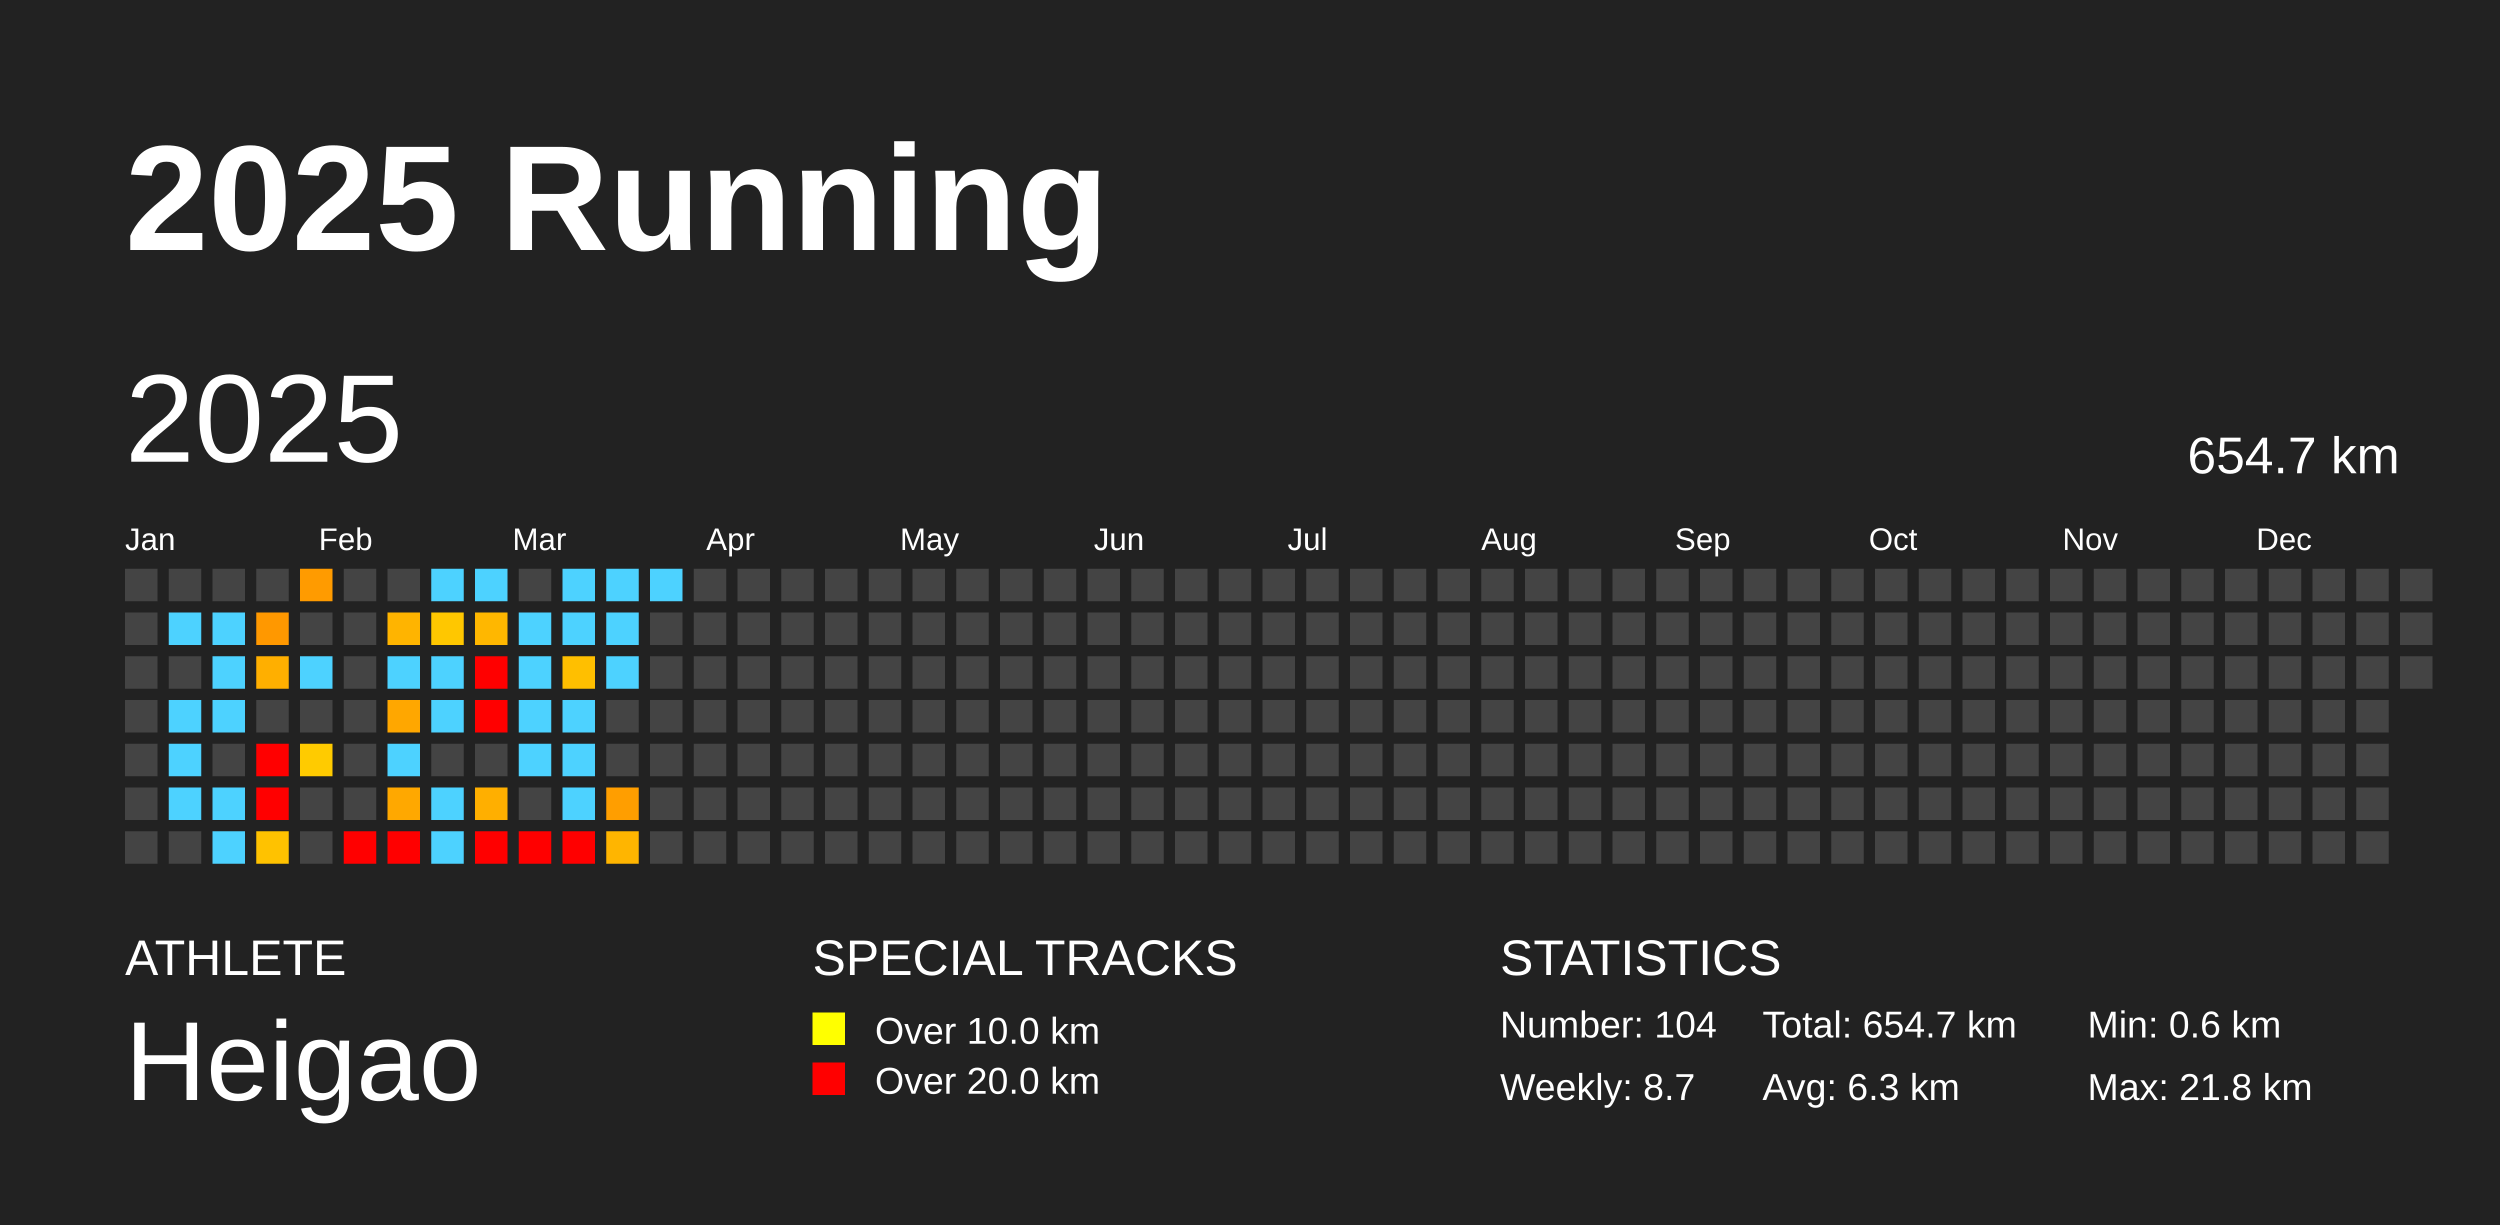
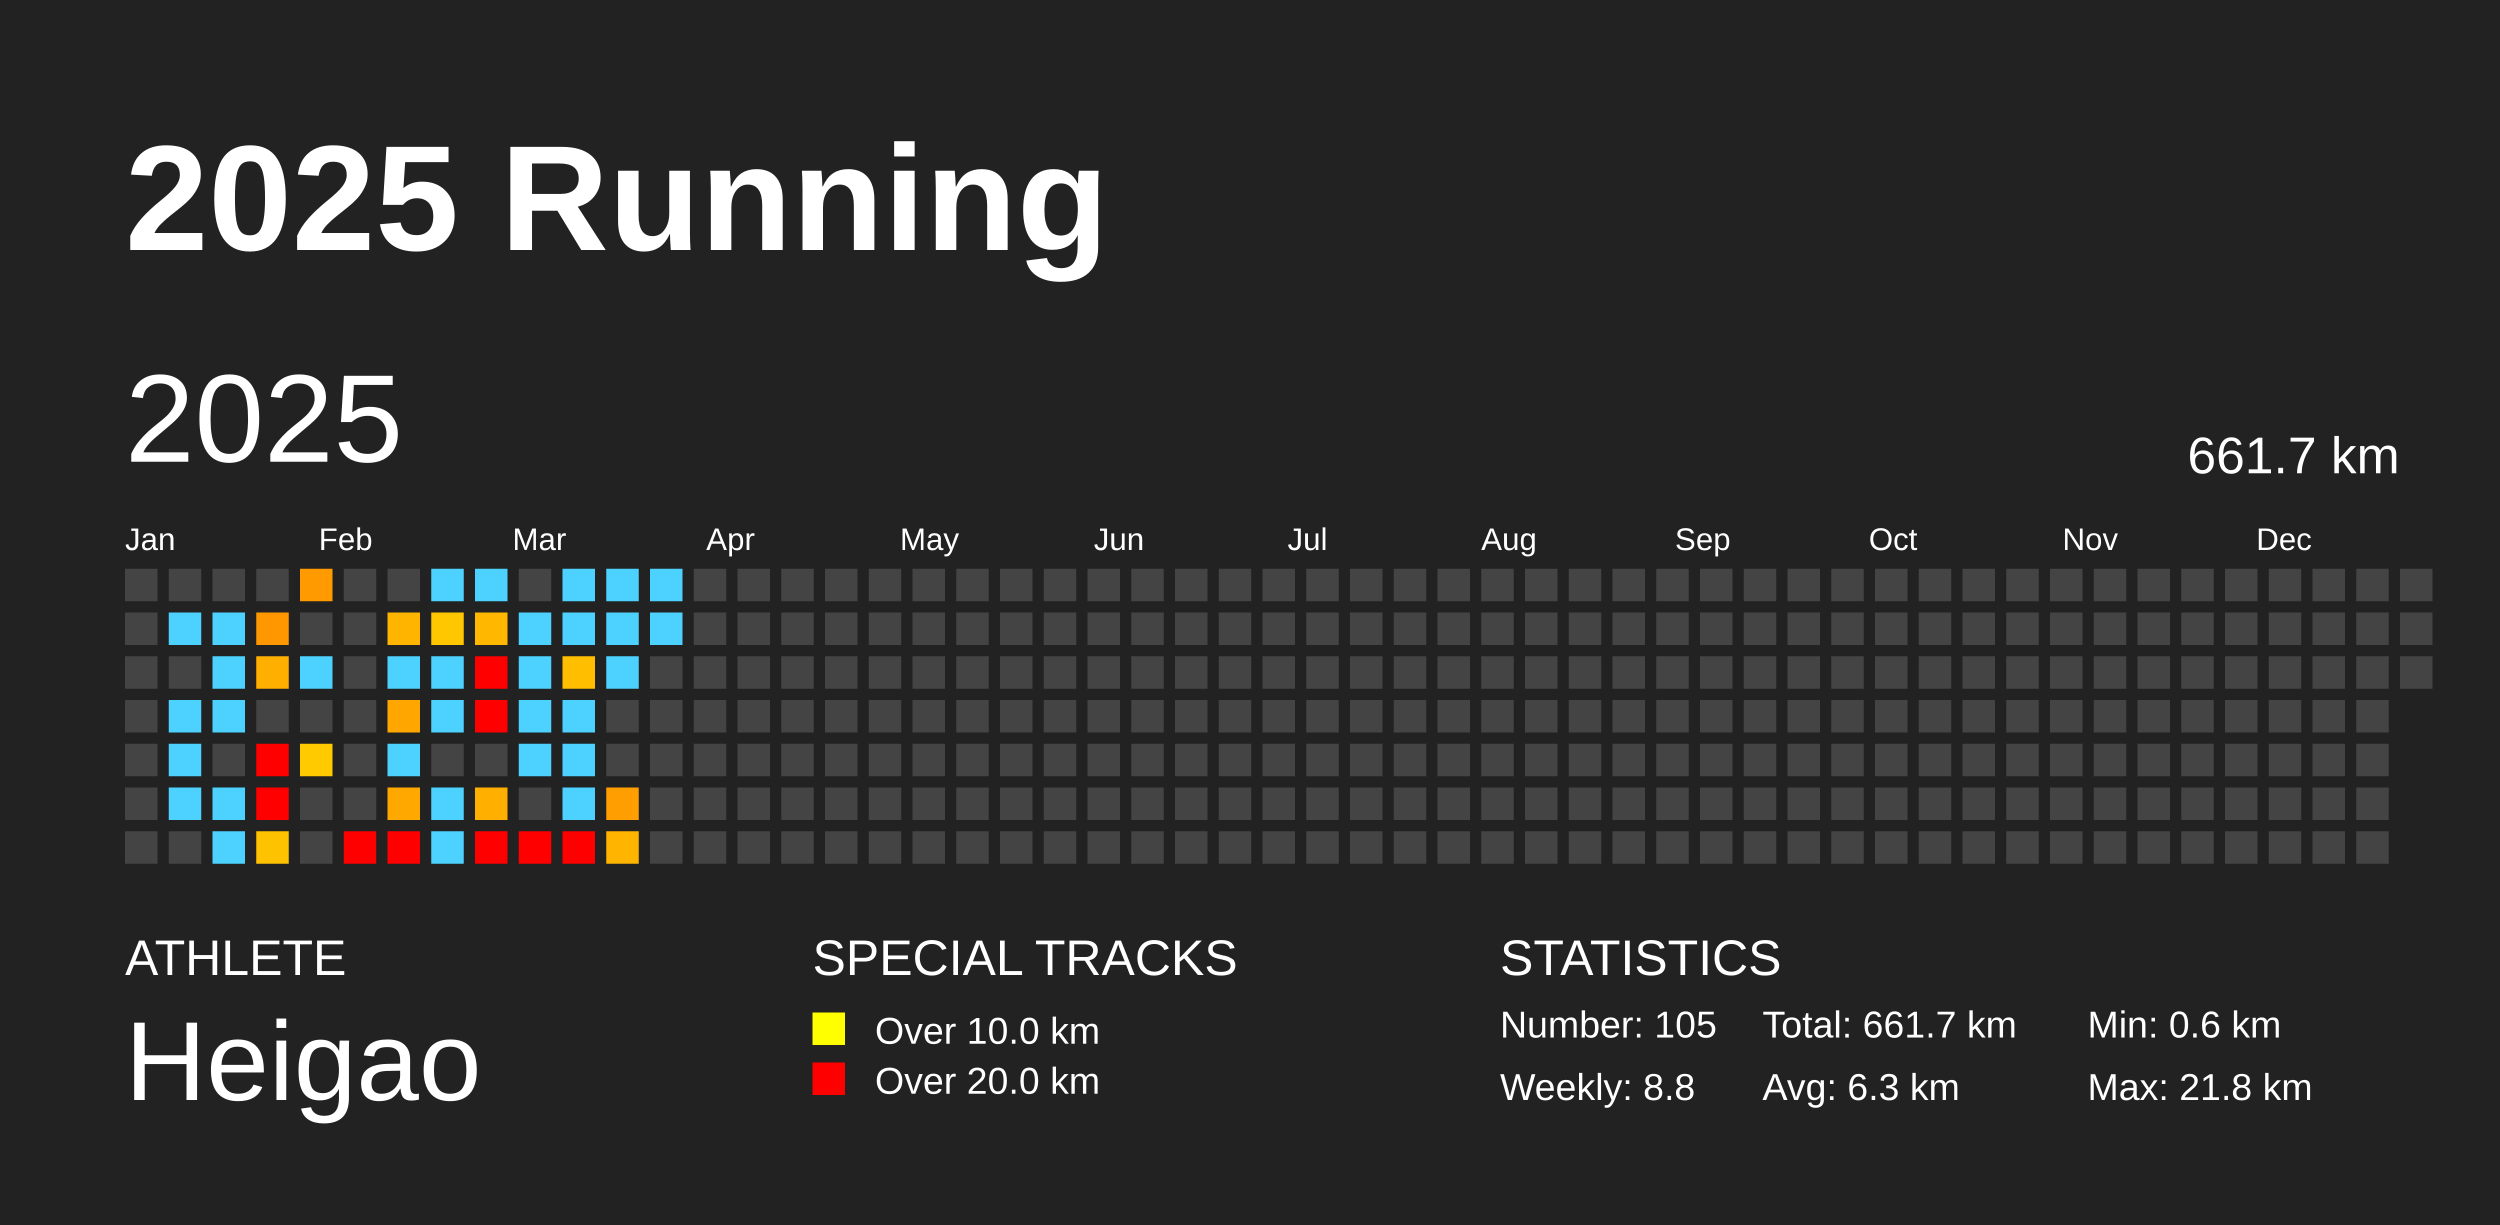
<svg xmlns="http://www.w3.org/2000/svg" baseProfile="full" height="98mm" version="1.1" viewBox="0,0,200,98" width="200mm">
  <defs />
  <rect fill="#222222" height="98" width="200" x="0" y="0" />
  <text fill="#FFFFFF" style="font-size:12px; font-family:Arial; font-weight:bold;" x="10" y="20">2025 Running</text>
  <text fill="#FFFFFF" style="font-size:4px; font-family:Arial" x="10" y="78">ATHLETE</text>
  <text fill="#FFFFFF" style="font-size:9px; font-family:Arial" x="10" y="88">Heigao</text>
  <text fill="#FFFFFF" style="font-size:4px; font-family:Arial" x="65" y="78">SPECIAL TRACKS</text>
  <rect fill="yellow" height="2.6" width="2.6" x="65" y="81" />
  <text fill="#FFFFFF" style="font-size:3px; font-family:Arial" x="70" y="83.5">Over 10.0 km</text>
  <rect fill="red" height="2.6" width="2.6" x="65" y="85" />
  <text fill="#FFFFFF" style="font-size:3px; font-family:Arial" x="70" y="87.5">Over 20.0 km</text>
  <text fill="#FFFFFF" style="font-size:4px; font-family:Arial" x="120" y="78">STATISTICS</text>
-   <text fill="#FFFFFF" style="font-size:3px; font-family:Arial" x="120" y="83">Number: 104</text>
-   <text fill="#FFFFFF" style="font-size:3px; font-family:Arial" x="120" y="88">Weekly: 8.7</text>
-   <text fill="#FFFFFF" style="font-size:3px; font-family:Arial" x="141" y="83">Total: 654.7 km</text>
+   <text fill="#FFFFFF" style="font-size:3px; font-family:Arial" x="120" y="83">Number: 105</text>
+   <text fill="#FFFFFF" style="font-size:3px; font-family:Arial" x="120" y="88">Weekly: 8.8</text>
+   <text fill="#FFFFFF" style="font-size:3px; font-family:Arial" x="141" y="83">Total: 661.7 km</text>
  <text fill="#FFFFFF" style="font-size:3px; font-family:Arial" x="141" y="88">Avg: 6.3 km</text>
  <text fill="#FFFFFF" style="font-size:3px; font-family:Arial" x="167" y="83">Min: 0.6 km</text>
  <text fill="#FFFFFF" style="font-size:3px; font-family:Arial" x="167" y="88">Max: 21.8 km</text>
  <text dominant-baseline="hanging" fill="#FFFFFF" style="font-size:10.0px; font-family:Arial;" x="10" y="30">2025</text>
-   <text dominant-baseline="hanging" fill="#FFFFFF" style="font-size:4.125px; font-family:Arial;" x="175" y="35">654.7 km</text>
+   <text dominant-baseline="hanging" fill="#FFFFFF" style="font-size:4.125px; font-family:Arial;" x="175" y="35">661.7 km</text>
  <text fill="#FFFFFF" style="font-size:2.5px; font-family:Arial" x="10.0" y="44">Jan</text>
  <text fill="#FFFFFF" style="font-size:2.5px; font-family:Arial" x="25.5" y="44">Feb</text>
  <text fill="#FFFFFF" style="font-size:2.5px; font-family:Arial" x="41.0" y="44">Mar</text>
  <text fill="#FFFFFF" style="font-size:2.5px; font-family:Arial" x="56.5" y="44">Apr</text>
  <text fill="#FFFFFF" style="font-size:2.5px; font-family:Arial" x="72.0" y="44">May</text>
  <text fill="#FFFFFF" style="font-size:2.5px; font-family:Arial" x="87.5" y="44">Jun</text>
  <text fill="#FFFFFF" style="font-size:2.5px; font-family:Arial" x="103.0" y="44">Jul</text>
  <text fill="#FFFFFF" style="font-size:2.5px; font-family:Arial" x="118.5" y="44">Aug</text>
  <text fill="#FFFFFF" style="font-size:2.5px; font-family:Arial" x="134.0" y="44">Sep</text>
  <text fill="#FFFFFF" style="font-size:2.5px; font-family:Arial" x="149.5" y="44">Oct</text>
  <text fill="#FFFFFF" style="font-size:2.5px; font-family:Arial" x="165.0" y="44">Nov</text>
  <text fill="#FFFFFF" style="font-size:2.5px; font-family:Arial" x="180.5" y="44">Dec</text>
  <rect fill="#444444" height="2.6" width="2.6" x="10.0" y="45.5" />
  <rect fill="#444444" height="2.6" width="2.6" x="10.0" y="49.0" />
  <rect fill="#444444" height="2.6" width="2.6" x="10.0" y="52.5" />
  <rect fill="#444444" height="2.6" width="2.6" x="10.0" y="56.0" />
  <rect fill="#444444" height="2.6" width="2.6" x="10.0" y="59.5" />
  <rect fill="#444444" height="2.6" width="2.6" x="10.0" y="63.0" />
  <rect fill="#444444" height="2.6" width="2.6" x="10.0" y="66.5" />
  <rect fill="#444444" height="2.6" width="2.6" x="13.5" y="45.5" />
  <rect fill="#4dd2ff" height="2.6" width="2.6" x="13.5" y="49.0" />
  <rect fill="#444444" height="2.6" width="2.6" x="13.5" y="52.5" />
  <rect fill="#4dd2ff" height="2.6" width="2.6" x="13.5" y="56.0" />
  <rect fill="#4dd2ff" height="2.6" width="2.6" x="13.5" y="59.5" />
  <rect fill="#4dd2ff" height="2.6" width="2.6" x="13.5" y="63.0" />
  <rect fill="#444444" height="2.6" width="2.6" x="13.5" y="66.5" />
  <rect fill="#444444" height="2.6" width="2.6" x="17.0" y="45.5" />
  <rect fill="#4dd2ff" height="2.6" width="2.6" x="17.0" y="49.0" />
  <rect fill="#4dd2ff" height="2.6" width="2.6" x="17.0" y="52.5" />
  <rect fill="#4dd2ff" height="2.6" width="2.6" x="17.0" y="56.0" />
  <rect fill="#444444" height="2.6" width="2.6" x="17.0" y="59.5" />
  <rect fill="#4dd2ff" height="2.6" width="2.6" x="17.0" y="63.0" />
  <rect fill="#4dd2ff" height="2.6" width="2.6" x="17.0" y="66.5" />
  <rect fill="#444444" height="2.6" width="2.6" x="20.5" y="45.5" />
  <rect fill="#ff9800" height="2.6" width="2.6" x="20.5" y="49.0" />
  <rect fill="#ffaf00" height="2.6" width="2.6" x="20.5" y="52.5" />
  <rect fill="#444444" height="2.6" width="2.6" x="20.5" y="56.0" />
  <rect fill="red" height="2.6" width="2.6" x="20.5" y="59.5" />
  <rect fill="red" height="2.6" width="2.6" x="20.5" y="63.0" />
  <rect fill="#ffc200" height="2.6" width="2.6" x="20.5" y="66.5" />
  <rect fill="#ff9b00" height="2.6" width="2.6" x="24.0" y="45.5" />
  <rect fill="#444444" height="2.6" width="2.6" x="24.0" y="49.0" />
  <rect fill="#4dd2ff" height="2.6" width="2.6" x="24.0" y="52.5" />
  <rect fill="#444444" height="2.6" width="2.6" x="24.0" y="56.0" />
  <rect fill="#ffcb00" height="2.6" width="2.6" x="24.0" y="59.5" />
  <rect fill="#444444" height="2.6" width="2.6" x="24.0" y="63.0" />
  <rect fill="#444444" height="2.6" width="2.6" x="24.0" y="66.5" />
  <rect fill="#444444" height="2.6" width="2.6" x="27.5" y="45.5" />
  <rect fill="#444444" height="2.6" width="2.6" x="27.5" y="49.0" />
  <rect fill="#444444" height="2.6" width="2.6" x="27.5" y="52.5" />
  <rect fill="#444444" height="2.6" width="2.6" x="27.5" y="56.0" />
  <rect fill="#444444" height="2.6" width="2.6" x="27.5" y="59.5" />
  <rect fill="#444444" height="2.6" width="2.6" x="27.5" y="63.0" />
  <rect fill="red" height="2.6" width="2.6" x="27.5" y="66.5" />
  <rect fill="#444444" height="2.6" width="2.6" x="31.0" y="45.5" />
  <rect fill="#ffb400" height="2.6" width="2.6" x="31.0" y="49.0" />
  <rect fill="#4dd2ff" height="2.6" width="2.6" x="31.0" y="52.5" />
  <rect fill="#ffa700" height="2.6" width="2.6" x="31.0" y="56.0" />
  <rect fill="#4dd2ff" height="2.6" width="2.6" x="31.0" y="59.5" />
  <rect fill="#ffa800" height="2.6" width="2.6" x="31.0" y="63.0" />
  <rect fill="red" height="2.6" width="2.6" x="31.0" y="66.5" />
  <rect fill="#4dd2ff" height="2.6" width="2.6" x="34.5" y="45.5" />
  <rect fill="#ffc700" height="2.6" width="2.6" x="34.5" y="49.0" />
  <rect fill="#4dd2ff" height="2.6" width="2.6" x="34.5" y="52.5" />
  <rect fill="#4dd2ff" height="2.6" width="2.6" x="34.5" y="56.0" />
  <rect fill="#444444" height="2.6" width="2.6" x="34.5" y="59.5" />
  <rect fill="#4dd2ff" height="2.6" width="2.6" x="34.5" y="63.0" />
  <rect fill="#4dd2ff" height="2.6" width="2.6" x="34.5" y="66.5" />
  <rect fill="#4dd2ff" height="2.6" width="2.6" x="38.0" y="45.5" />
  <rect fill="#ffb700" height="2.6" width="2.6" x="38.0" y="49.0" />
  <rect fill="red" height="2.6" width="2.6" x="38.0" y="52.5" />
  <rect fill="red" height="2.6" width="2.6" x="38.0" y="56.0" />
  <rect fill="#444444" height="2.6" width="2.6" x="38.0" y="59.5" />
  <rect fill="#ffaf00" height="2.6" width="2.6" x="38.0" y="63.0" />
  <rect fill="red" height="2.6" width="2.6" x="38.0" y="66.5" />
  <rect fill="#444444" height="2.6" width="2.6" x="41.5" y="45.5" />
  <rect fill="#4dd2ff" height="2.6" width="2.6" x="41.5" y="49.0" />
  <rect fill="#4dd2ff" height="2.6" width="2.6" x="41.5" y="52.5" />
  <rect fill="#4dd2ff" height="2.6" width="2.6" x="41.5" y="56.0" />
  <rect fill="#4dd2ff" height="2.6" width="2.6" x="41.5" y="59.5" />
  <rect fill="#444444" height="2.6" width="2.6" x="41.5" y="63.0" />
  <rect fill="red" height="2.6" width="2.6" x="41.5" y="66.5" />
  <rect fill="#4dd2ff" height="2.6" width="2.6" x="45.0" y="45.5" />
  <rect fill="#4dd2ff" height="2.6" width="2.6" x="45.0" y="49.0" />
  <rect fill="#ffbf00" height="2.6" width="2.6" x="45.0" y="52.5" />
  <rect fill="#4dd2ff" height="2.6" width="2.6" x="45.0" y="56.0" />
  <rect fill="#4dd2ff" height="2.6" width="2.6" x="45.0" y="59.5" />
  <rect fill="#4dd2ff" height="2.6" width="2.6" x="45.0" y="63.0" />
  <rect fill="red" height="2.6" width="2.6" x="45.0" y="66.5" />
  <rect fill="#4dd2ff" height="2.6" width="2.6" x="48.5" y="45.5" />
  <rect fill="#4dd2ff" height="2.6" width="2.6" x="48.5" y="49.0" />
  <rect fill="#4dd2ff" height="2.6" width="2.6" x="48.5" y="52.5" />
  <rect fill="#444444" height="2.6" width="2.6" x="48.5" y="56.0" />
  <rect fill="#444444" height="2.6" width="2.6" x="48.5" y="59.5" />
  <rect fill="#ff9e00" height="2.6" width="2.6" x="48.5" y="63.0" />
  <rect fill="#ffb500" height="2.6" width="2.6" x="48.5" y="66.5" />
  <rect fill="#4dd2ff" height="2.6" width="2.6" x="52.0" y="45.5" />
-   <rect fill="#444444" height="2.6" width="2.6" x="52.0" y="49.0" />
+   <rect fill="#4dd2ff" height="2.6" width="2.6" x="52.0" y="49.0" />
  <rect fill="#444444" height="2.6" width="2.6" x="52.0" y="52.5" />
  <rect fill="#444444" height="2.6" width="2.6" x="52.0" y="56.0" />
  <rect fill="#444444" height="2.6" width="2.6" x="52.0" y="59.5" />
  <rect fill="#444444" height="2.6" width="2.6" x="52.0" y="63.0" />
  <rect fill="#444444" height="2.6" width="2.6" x="52.0" y="66.5" />
  <rect fill="#444444" height="2.6" width="2.6" x="55.5" y="45.5" />
  <rect fill="#444444" height="2.6" width="2.6" x="55.5" y="49.0" />
  <rect fill="#444444" height="2.6" width="2.6" x="55.5" y="52.5" />
  <rect fill="#444444" height="2.6" width="2.6" x="55.5" y="56.0" />
  <rect fill="#444444" height="2.6" width="2.6" x="55.5" y="59.5" />
  <rect fill="#444444" height="2.6" width="2.6" x="55.5" y="63.0" />
  <rect fill="#444444" height="2.6" width="2.6" x="55.5" y="66.5" />
  <rect fill="#444444" height="2.6" width="2.6" x="59.0" y="45.5" />
  <rect fill="#444444" height="2.6" width="2.6" x="59.0" y="49.0" />
  <rect fill="#444444" height="2.6" width="2.6" x="59.0" y="52.5" />
  <rect fill="#444444" height="2.6" width="2.6" x="59.0" y="56.0" />
  <rect fill="#444444" height="2.6" width="2.6" x="59.0" y="59.5" />
  <rect fill="#444444" height="2.6" width="2.6" x="59.0" y="63.0" />
  <rect fill="#444444" height="2.6" width="2.6" x="59.0" y="66.5" />
  <rect fill="#444444" height="2.6" width="2.6" x="62.5" y="45.5" />
  <rect fill="#444444" height="2.6" width="2.6" x="62.5" y="49.0" />
  <rect fill="#444444" height="2.6" width="2.6" x="62.5" y="52.5" />
  <rect fill="#444444" height="2.6" width="2.6" x="62.5" y="56.0" />
  <rect fill="#444444" height="2.6" width="2.6" x="62.5" y="59.5" />
  <rect fill="#444444" height="2.6" width="2.6" x="62.5" y="63.0" />
  <rect fill="#444444" height="2.6" width="2.6" x="62.5" y="66.5" />
  <rect fill="#444444" height="2.6" width="2.6" x="66.0" y="45.5" />
  <rect fill="#444444" height="2.6" width="2.6" x="66.0" y="49.0" />
  <rect fill="#444444" height="2.6" width="2.6" x="66.0" y="52.5" />
  <rect fill="#444444" height="2.6" width="2.6" x="66.0" y="56.0" />
  <rect fill="#444444" height="2.6" width="2.6" x="66.0" y="59.5" />
  <rect fill="#444444" height="2.6" width="2.6" x="66.0" y="63.0" />
  <rect fill="#444444" height="2.6" width="2.6" x="66.0" y="66.5" />
  <rect fill="#444444" height="2.6" width="2.6" x="69.5" y="45.5" />
  <rect fill="#444444" height="2.6" width="2.6" x="69.5" y="49.0" />
  <rect fill="#444444" height="2.6" width="2.6" x="69.5" y="52.5" />
  <rect fill="#444444" height="2.6" width="2.6" x="69.5" y="56.0" />
  <rect fill="#444444" height="2.6" width="2.6" x="69.5" y="59.5" />
  <rect fill="#444444" height="2.6" width="2.6" x="69.5" y="63.0" />
  <rect fill="#444444" height="2.6" width="2.6" x="69.5" y="66.5" />
  <rect fill="#444444" height="2.6" width="2.6" x="73.0" y="45.5" />
  <rect fill="#444444" height="2.6" width="2.6" x="73.0" y="49.0" />
  <rect fill="#444444" height="2.6" width="2.6" x="73.0" y="52.5" />
  <rect fill="#444444" height="2.6" width="2.6" x="73.0" y="56.0" />
  <rect fill="#444444" height="2.6" width="2.6" x="73.0" y="59.5" />
  <rect fill="#444444" height="2.6" width="2.6" x="73.0" y="63.0" />
  <rect fill="#444444" height="2.6" width="2.6" x="73.0" y="66.5" />
  <rect fill="#444444" height="2.6" width="2.6" x="76.5" y="45.5" />
  <rect fill="#444444" height="2.6" width="2.6" x="76.5" y="49.0" />
  <rect fill="#444444" height="2.6" width="2.6" x="76.5" y="52.5" />
  <rect fill="#444444" height="2.6" width="2.6" x="76.5" y="56.0" />
  <rect fill="#444444" height="2.6" width="2.6" x="76.5" y="59.5" />
  <rect fill="#444444" height="2.6" width="2.6" x="76.5" y="63.0" />
  <rect fill="#444444" height="2.6" width="2.6" x="76.5" y="66.5" />
  <rect fill="#444444" height="2.6" width="2.6" x="80.0" y="45.5" />
  <rect fill="#444444" height="2.6" width="2.6" x="80.0" y="49.0" />
  <rect fill="#444444" height="2.6" width="2.6" x="80.0" y="52.5" />
  <rect fill="#444444" height="2.6" width="2.6" x="80.0" y="56.0" />
  <rect fill="#444444" height="2.6" width="2.6" x="80.0" y="59.5" />
  <rect fill="#444444" height="2.6" width="2.6" x="80.0" y="63.0" />
  <rect fill="#444444" height="2.6" width="2.6" x="80.0" y="66.5" />
  <rect fill="#444444" height="2.6" width="2.6" x="83.5" y="45.5" />
  <rect fill="#444444" height="2.6" width="2.6" x="83.5" y="49.0" />
  <rect fill="#444444" height="2.6" width="2.6" x="83.5" y="52.5" />
  <rect fill="#444444" height="2.6" width="2.6" x="83.5" y="56.0" />
  <rect fill="#444444" height="2.6" width="2.6" x="83.5" y="59.5" />
  <rect fill="#444444" height="2.6" width="2.6" x="83.5" y="63.0" />
  <rect fill="#444444" height="2.6" width="2.6" x="83.5" y="66.5" />
  <rect fill="#444444" height="2.6" width="2.6" x="87.0" y="45.5" />
  <rect fill="#444444" height="2.6" width="2.6" x="87.0" y="49.0" />
  <rect fill="#444444" height="2.6" width="2.6" x="87.0" y="52.5" />
  <rect fill="#444444" height="2.6" width="2.6" x="87.0" y="56.0" />
  <rect fill="#444444" height="2.6" width="2.6" x="87.0" y="59.5" />
  <rect fill="#444444" height="2.6" width="2.6" x="87.0" y="63.0" />
  <rect fill="#444444" height="2.6" width="2.6" x="87.0" y="66.5" />
  <rect fill="#444444" height="2.6" width="2.6" x="90.5" y="45.5" />
  <rect fill="#444444" height="2.6" width="2.6" x="90.5" y="49.0" />
  <rect fill="#444444" height="2.6" width="2.6" x="90.5" y="52.5" />
  <rect fill="#444444" height="2.6" width="2.6" x="90.5" y="56.0" />
  <rect fill="#444444" height="2.6" width="2.6" x="90.5" y="59.5" />
  <rect fill="#444444" height="2.6" width="2.6" x="90.5" y="63.0" />
  <rect fill="#444444" height="2.6" width="2.6" x="90.5" y="66.5" />
  <rect fill="#444444" height="2.6" width="2.6" x="94.0" y="45.5" />
  <rect fill="#444444" height="2.6" width="2.6" x="94.0" y="49.0" />
  <rect fill="#444444" height="2.6" width="2.6" x="94.0" y="52.5" />
  <rect fill="#444444" height="2.6" width="2.6" x="94.0" y="56.0" />
  <rect fill="#444444" height="2.6" width="2.6" x="94.0" y="59.5" />
  <rect fill="#444444" height="2.6" width="2.6" x="94.0" y="63.0" />
  <rect fill="#444444" height="2.6" width="2.6" x="94.0" y="66.5" />
  <rect fill="#444444" height="2.6" width="2.6" x="97.5" y="45.5" />
  <rect fill="#444444" height="2.6" width="2.6" x="97.5" y="49.0" />
  <rect fill="#444444" height="2.6" width="2.6" x="97.5" y="52.5" />
  <rect fill="#444444" height="2.6" width="2.6" x="97.5" y="56.0" />
  <rect fill="#444444" height="2.6" width="2.6" x="97.5" y="59.5" />
  <rect fill="#444444" height="2.6" width="2.6" x="97.5" y="63.0" />
  <rect fill="#444444" height="2.6" width="2.6" x="97.5" y="66.5" />
  <rect fill="#444444" height="2.6" width="2.6" x="101.0" y="45.5" />
  <rect fill="#444444" height="2.6" width="2.6" x="101.0" y="49.0" />
  <rect fill="#444444" height="2.6" width="2.6" x="101.0" y="52.5" />
  <rect fill="#444444" height="2.6" width="2.6" x="101.0" y="56.0" />
  <rect fill="#444444" height="2.6" width="2.6" x="101.0" y="59.5" />
  <rect fill="#444444" height="2.6" width="2.6" x="101.0" y="63.0" />
  <rect fill="#444444" height="2.6" width="2.6" x="101.0" y="66.5" />
  <rect fill="#444444" height="2.6" width="2.6" x="104.5" y="45.5" />
  <rect fill="#444444" height="2.6" width="2.6" x="104.5" y="49.0" />
  <rect fill="#444444" height="2.6" width="2.6" x="104.5" y="52.5" />
  <rect fill="#444444" height="2.6" width="2.6" x="104.5" y="56.0" />
  <rect fill="#444444" height="2.6" width="2.6" x="104.5" y="59.5" />
  <rect fill="#444444" height="2.6" width="2.6" x="104.5" y="63.0" />
  <rect fill="#444444" height="2.6" width="2.6" x="104.5" y="66.5" />
  <rect fill="#444444" height="2.6" width="2.6" x="108.0" y="45.5" />
  <rect fill="#444444" height="2.6" width="2.6" x="108.0" y="49.0" />
  <rect fill="#444444" height="2.6" width="2.6" x="108.0" y="52.5" />
  <rect fill="#444444" height="2.6" width="2.6" x="108.0" y="56.0" />
  <rect fill="#444444" height="2.6" width="2.6" x="108.0" y="59.5" />
  <rect fill="#444444" height="2.6" width="2.6" x="108.0" y="63.0" />
  <rect fill="#444444" height="2.6" width="2.6" x="108.0" y="66.5" />
  <rect fill="#444444" height="2.6" width="2.6" x="111.5" y="45.5" />
  <rect fill="#444444" height="2.6" width="2.6" x="111.5" y="49.0" />
  <rect fill="#444444" height="2.6" width="2.6" x="111.5" y="52.5" />
  <rect fill="#444444" height="2.6" width="2.6" x="111.5" y="56.0" />
  <rect fill="#444444" height="2.6" width="2.6" x="111.5" y="59.5" />
  <rect fill="#444444" height="2.6" width="2.6" x="111.5" y="63.0" />
  <rect fill="#444444" height="2.6" width="2.6" x="111.5" y="66.5" />
  <rect fill="#444444" height="2.6" width="2.6" x="115.0" y="45.5" />
  <rect fill="#444444" height="2.6" width="2.6" x="115.0" y="49.0" />
  <rect fill="#444444" height="2.6" width="2.6" x="115.0" y="52.5" />
  <rect fill="#444444" height="2.6" width="2.6" x="115.0" y="56.0" />
  <rect fill="#444444" height="2.6" width="2.6" x="115.0" y="59.5" />
  <rect fill="#444444" height="2.6" width="2.6" x="115.0" y="63.0" />
  <rect fill="#444444" height="2.6" width="2.6" x="115.0" y="66.5" />
  <rect fill="#444444" height="2.6" width="2.6" x="118.5" y="45.5" />
  <rect fill="#444444" height="2.6" width="2.6" x="118.5" y="49.0" />
  <rect fill="#444444" height="2.6" width="2.6" x="118.5" y="52.5" />
  <rect fill="#444444" height="2.6" width="2.6" x="118.5" y="56.0" />
  <rect fill="#444444" height="2.6" width="2.6" x="118.5" y="59.5" />
  <rect fill="#444444" height="2.6" width="2.6" x="118.5" y="63.0" />
  <rect fill="#444444" height="2.6" width="2.6" x="118.5" y="66.5" />
  <rect fill="#444444" height="2.6" width="2.6" x="122.0" y="45.5" />
  <rect fill="#444444" height="2.6" width="2.6" x="122.0" y="49.0" />
  <rect fill="#444444" height="2.6" width="2.6" x="122.0" y="52.5" />
  <rect fill="#444444" height="2.6" width="2.6" x="122.0" y="56.0" />
  <rect fill="#444444" height="2.6" width="2.6" x="122.0" y="59.5" />
  <rect fill="#444444" height="2.6" width="2.6" x="122.0" y="63.0" />
  <rect fill="#444444" height="2.6" width="2.6" x="122.0" y="66.5" />
  <rect fill="#444444" height="2.6" width="2.6" x="125.5" y="45.5" />
  <rect fill="#444444" height="2.6" width="2.6" x="125.5" y="49.0" />
  <rect fill="#444444" height="2.6" width="2.6" x="125.5" y="52.5" />
  <rect fill="#444444" height="2.6" width="2.6" x="125.5" y="56.0" />
  <rect fill="#444444" height="2.6" width="2.6" x="125.5" y="59.5" />
  <rect fill="#444444" height="2.6" width="2.6" x="125.5" y="63.0" />
  <rect fill="#444444" height="2.6" width="2.6" x="125.5" y="66.5" />
  <rect fill="#444444" height="2.6" width="2.6" x="129.0" y="45.5" />
  <rect fill="#444444" height="2.6" width="2.6" x="129.0" y="49.0" />
  <rect fill="#444444" height="2.6" width="2.6" x="129.0" y="52.5" />
  <rect fill="#444444" height="2.6" width="2.6" x="129.0" y="56.0" />
  <rect fill="#444444" height="2.6" width="2.6" x="129.0" y="59.5" />
  <rect fill="#444444" height="2.6" width="2.6" x="129.0" y="63.0" />
  <rect fill="#444444" height="2.6" width="2.6" x="129.0" y="66.5" />
  <rect fill="#444444" height="2.6" width="2.6" x="132.5" y="45.5" />
  <rect fill="#444444" height="2.6" width="2.6" x="132.5" y="49.0" />
  <rect fill="#444444" height="2.6" width="2.6" x="132.5" y="52.5" />
  <rect fill="#444444" height="2.6" width="2.6" x="132.5" y="56.0" />
  <rect fill="#444444" height="2.6" width="2.6" x="132.5" y="59.5" />
  <rect fill="#444444" height="2.6" width="2.6" x="132.5" y="63.0" />
  <rect fill="#444444" height="2.6" width="2.6" x="132.5" y="66.5" />
  <rect fill="#444444" height="2.6" width="2.6" x="136.0" y="45.5" />
  <rect fill="#444444" height="2.6" width="2.6" x="136.0" y="49.0" />
  <rect fill="#444444" height="2.6" width="2.6" x="136.0" y="52.5" />
  <rect fill="#444444" height="2.6" width="2.6" x="136.0" y="56.0" />
  <rect fill="#444444" height="2.6" width="2.6" x="136.0" y="59.5" />
  <rect fill="#444444" height="2.6" width="2.6" x="136.0" y="63.0" />
  <rect fill="#444444" height="2.6" width="2.6" x="136.0" y="66.5" />
  <rect fill="#444444" height="2.6" width="2.6" x="139.5" y="45.5" />
  <rect fill="#444444" height="2.6" width="2.6" x="139.5" y="49.0" />
  <rect fill="#444444" height="2.6" width="2.6" x="139.5" y="52.5" />
  <rect fill="#444444" height="2.6" width="2.6" x="139.5" y="56.0" />
  <rect fill="#444444" height="2.6" width="2.6" x="139.5" y="59.5" />
  <rect fill="#444444" height="2.6" width="2.6" x="139.5" y="63.0" />
  <rect fill="#444444" height="2.6" width="2.6" x="139.5" y="66.5" />
  <rect fill="#444444" height="2.6" width="2.6" x="143.0" y="45.5" />
  <rect fill="#444444" height="2.6" width="2.6" x="143.0" y="49.0" />
  <rect fill="#444444" height="2.6" width="2.6" x="143.0" y="52.5" />
  <rect fill="#444444" height="2.6" width="2.6" x="143.0" y="56.0" />
  <rect fill="#444444" height="2.6" width="2.6" x="143.0" y="59.5" />
  <rect fill="#444444" height="2.6" width="2.6" x="143.0" y="63.0" />
  <rect fill="#444444" height="2.6" width="2.6" x="143.0" y="66.5" />
  <rect fill="#444444" height="2.6" width="2.6" x="146.5" y="45.5" />
  <rect fill="#444444" height="2.6" width="2.6" x="146.5" y="49.0" />
  <rect fill="#444444" height="2.6" width="2.6" x="146.5" y="52.5" />
  <rect fill="#444444" height="2.6" width="2.6" x="146.5" y="56.0" />
  <rect fill="#444444" height="2.6" width="2.6" x="146.5" y="59.5" />
  <rect fill="#444444" height="2.6" width="2.6" x="146.5" y="63.0" />
  <rect fill="#444444" height="2.6" width="2.6" x="146.5" y="66.5" />
  <rect fill="#444444" height="2.6" width="2.6" x="150.0" y="45.5" />
  <rect fill="#444444" height="2.6" width="2.6" x="150.0" y="49.0" />
  <rect fill="#444444" height="2.6" width="2.6" x="150.0" y="52.5" />
  <rect fill="#444444" height="2.6" width="2.6" x="150.0" y="56.0" />
  <rect fill="#444444" height="2.6" width="2.6" x="150.0" y="59.5" />
  <rect fill="#444444" height="2.6" width="2.6" x="150.0" y="63.0" />
  <rect fill="#444444" height="2.6" width="2.6" x="150.0" y="66.5" />
  <rect fill="#444444" height="2.6" width="2.6" x="153.5" y="45.5" />
  <rect fill="#444444" height="2.6" width="2.6" x="153.5" y="49.0" />
  <rect fill="#444444" height="2.6" width="2.6" x="153.5" y="52.5" />
  <rect fill="#444444" height="2.6" width="2.6" x="153.5" y="56.0" />
  <rect fill="#444444" height="2.6" width="2.6" x="153.5" y="59.5" />
  <rect fill="#444444" height="2.6" width="2.6" x="153.5" y="63.0" />
  <rect fill="#444444" height="2.6" width="2.6" x="153.5" y="66.5" />
  <rect fill="#444444" height="2.6" width="2.6" x="157.0" y="45.5" />
  <rect fill="#444444" height="2.6" width="2.6" x="157.0" y="49.0" />
  <rect fill="#444444" height="2.6" width="2.6" x="157.0" y="52.5" />
  <rect fill="#444444" height="2.6" width="2.6" x="157.0" y="56.0" />
  <rect fill="#444444" height="2.6" width="2.6" x="157.0" y="59.5" />
  <rect fill="#444444" height="2.6" width="2.6" x="157.0" y="63.0" />
  <rect fill="#444444" height="2.6" width="2.6" x="157.0" y="66.5" />
  <rect fill="#444444" height="2.6" width="2.6" x="160.5" y="45.5" />
  <rect fill="#444444" height="2.6" width="2.6" x="160.5" y="49.0" />
  <rect fill="#444444" height="2.6" width="2.6" x="160.5" y="52.5" />
  <rect fill="#444444" height="2.6" width="2.6" x="160.5" y="56.0" />
  <rect fill="#444444" height="2.6" width="2.6" x="160.5" y="59.5" />
  <rect fill="#444444" height="2.6" width="2.6" x="160.5" y="63.0" />
  <rect fill="#444444" height="2.6" width="2.6" x="160.5" y="66.5" />
  <rect fill="#444444" height="2.6" width="2.6" x="164.0" y="45.5" />
  <rect fill="#444444" height="2.6" width="2.6" x="164.0" y="49.0" />
  <rect fill="#444444" height="2.6" width="2.6" x="164.0" y="52.5" />
  <rect fill="#444444" height="2.6" width="2.6" x="164.0" y="56.0" />
  <rect fill="#444444" height="2.6" width="2.6" x="164.0" y="59.5" />
  <rect fill="#444444" height="2.6" width="2.6" x="164.0" y="63.0" />
  <rect fill="#444444" height="2.6" width="2.6" x="164.0" y="66.5" />
  <rect fill="#444444" height="2.6" width="2.6" x="167.5" y="45.5" />
  <rect fill="#444444" height="2.6" width="2.6" x="167.5" y="49.0" />
  <rect fill="#444444" height="2.6" width="2.6" x="167.5" y="52.5" />
  <rect fill="#444444" height="2.6" width="2.6" x="167.5" y="56.0" />
  <rect fill="#444444" height="2.6" width="2.6" x="167.5" y="59.5" />
  <rect fill="#444444" height="2.6" width="2.6" x="167.5" y="63.0" />
  <rect fill="#444444" height="2.6" width="2.6" x="167.5" y="66.5" />
  <rect fill="#444444" height="2.6" width="2.6" x="171.0" y="45.5" />
  <rect fill="#444444" height="2.6" width="2.6" x="171.0" y="49.0" />
  <rect fill="#444444" height="2.6" width="2.6" x="171.0" y="52.5" />
  <rect fill="#444444" height="2.6" width="2.6" x="171.0" y="56.0" />
  <rect fill="#444444" height="2.6" width="2.6" x="171.0" y="59.5" />
  <rect fill="#444444" height="2.6" width="2.6" x="171.0" y="63.0" />
  <rect fill="#444444" height="2.6" width="2.6" x="171.0" y="66.5" />
  <rect fill="#444444" height="2.6" width="2.6" x="174.5" y="45.5" />
  <rect fill="#444444" height="2.6" width="2.6" x="174.5" y="49.0" />
  <rect fill="#444444" height="2.6" width="2.6" x="174.5" y="52.5" />
  <rect fill="#444444" height="2.6" width="2.6" x="174.5" y="56.0" />
  <rect fill="#444444" height="2.6" width="2.6" x="174.5" y="59.5" />
  <rect fill="#444444" height="2.6" width="2.6" x="174.5" y="63.0" />
  <rect fill="#444444" height="2.6" width="2.6" x="174.5" y="66.5" />
  <rect fill="#444444" height="2.6" width="2.6" x="178.0" y="45.5" />
  <rect fill="#444444" height="2.6" width="2.6" x="178.0" y="49.0" />
  <rect fill="#444444" height="2.6" width="2.6" x="178.0" y="52.5" />
  <rect fill="#444444" height="2.6" width="2.6" x="178.0" y="56.0" />
  <rect fill="#444444" height="2.6" width="2.6" x="178.0" y="59.5" />
  <rect fill="#444444" height="2.6" width="2.6" x="178.0" y="63.0" />
  <rect fill="#444444" height="2.6" width="2.6" x="178.0" y="66.5" />
  <rect fill="#444444" height="2.6" width="2.6" x="181.5" y="45.5" />
  <rect fill="#444444" height="2.6" width="2.6" x="181.5" y="49.0" />
  <rect fill="#444444" height="2.6" width="2.6" x="181.5" y="52.5" />
  <rect fill="#444444" height="2.6" width="2.6" x="181.5" y="56.0" />
  <rect fill="#444444" height="2.6" width="2.6" x="181.5" y="59.5" />
  <rect fill="#444444" height="2.6" width="2.6" x="181.5" y="63.0" />
  <rect fill="#444444" height="2.6" width="2.6" x="181.5" y="66.5" />
  <rect fill="#444444" height="2.6" width="2.6" x="185.0" y="45.5" />
  <rect fill="#444444" height="2.6" width="2.6" x="185.0" y="49.0" />
  <rect fill="#444444" height="2.6" width="2.6" x="185.0" y="52.5" />
  <rect fill="#444444" height="2.6" width="2.6" x="185.0" y="56.0" />
  <rect fill="#444444" height="2.6" width="2.6" x="185.0" y="59.5" />
  <rect fill="#444444" height="2.6" width="2.6" x="185.0" y="63.0" />
  <rect fill="#444444" height="2.6" width="2.6" x="185.0" y="66.5" />
  <rect fill="#444444" height="2.6" width="2.6" x="188.5" y="45.5" />
  <rect fill="#444444" height="2.6" width="2.6" x="188.5" y="49.0" />
  <rect fill="#444444" height="2.6" width="2.6" x="188.5" y="52.5" />
  <rect fill="#444444" height="2.6" width="2.6" x="188.5" y="56.0" />
  <rect fill="#444444" height="2.6" width="2.6" x="188.5" y="59.5" />
  <rect fill="#444444" height="2.6" width="2.6" x="188.5" y="63.0" />
  <rect fill="#444444" height="2.6" width="2.6" x="188.5" y="66.5" />
  <rect fill="#444444" height="2.6" width="2.6" x="192.0" y="45.5" />
  <rect fill="#444444" height="2.6" width="2.6" x="192.0" y="49.0" />
  <rect fill="#444444" height="2.6" width="2.6" x="192.0" y="52.5" />
</svg>
